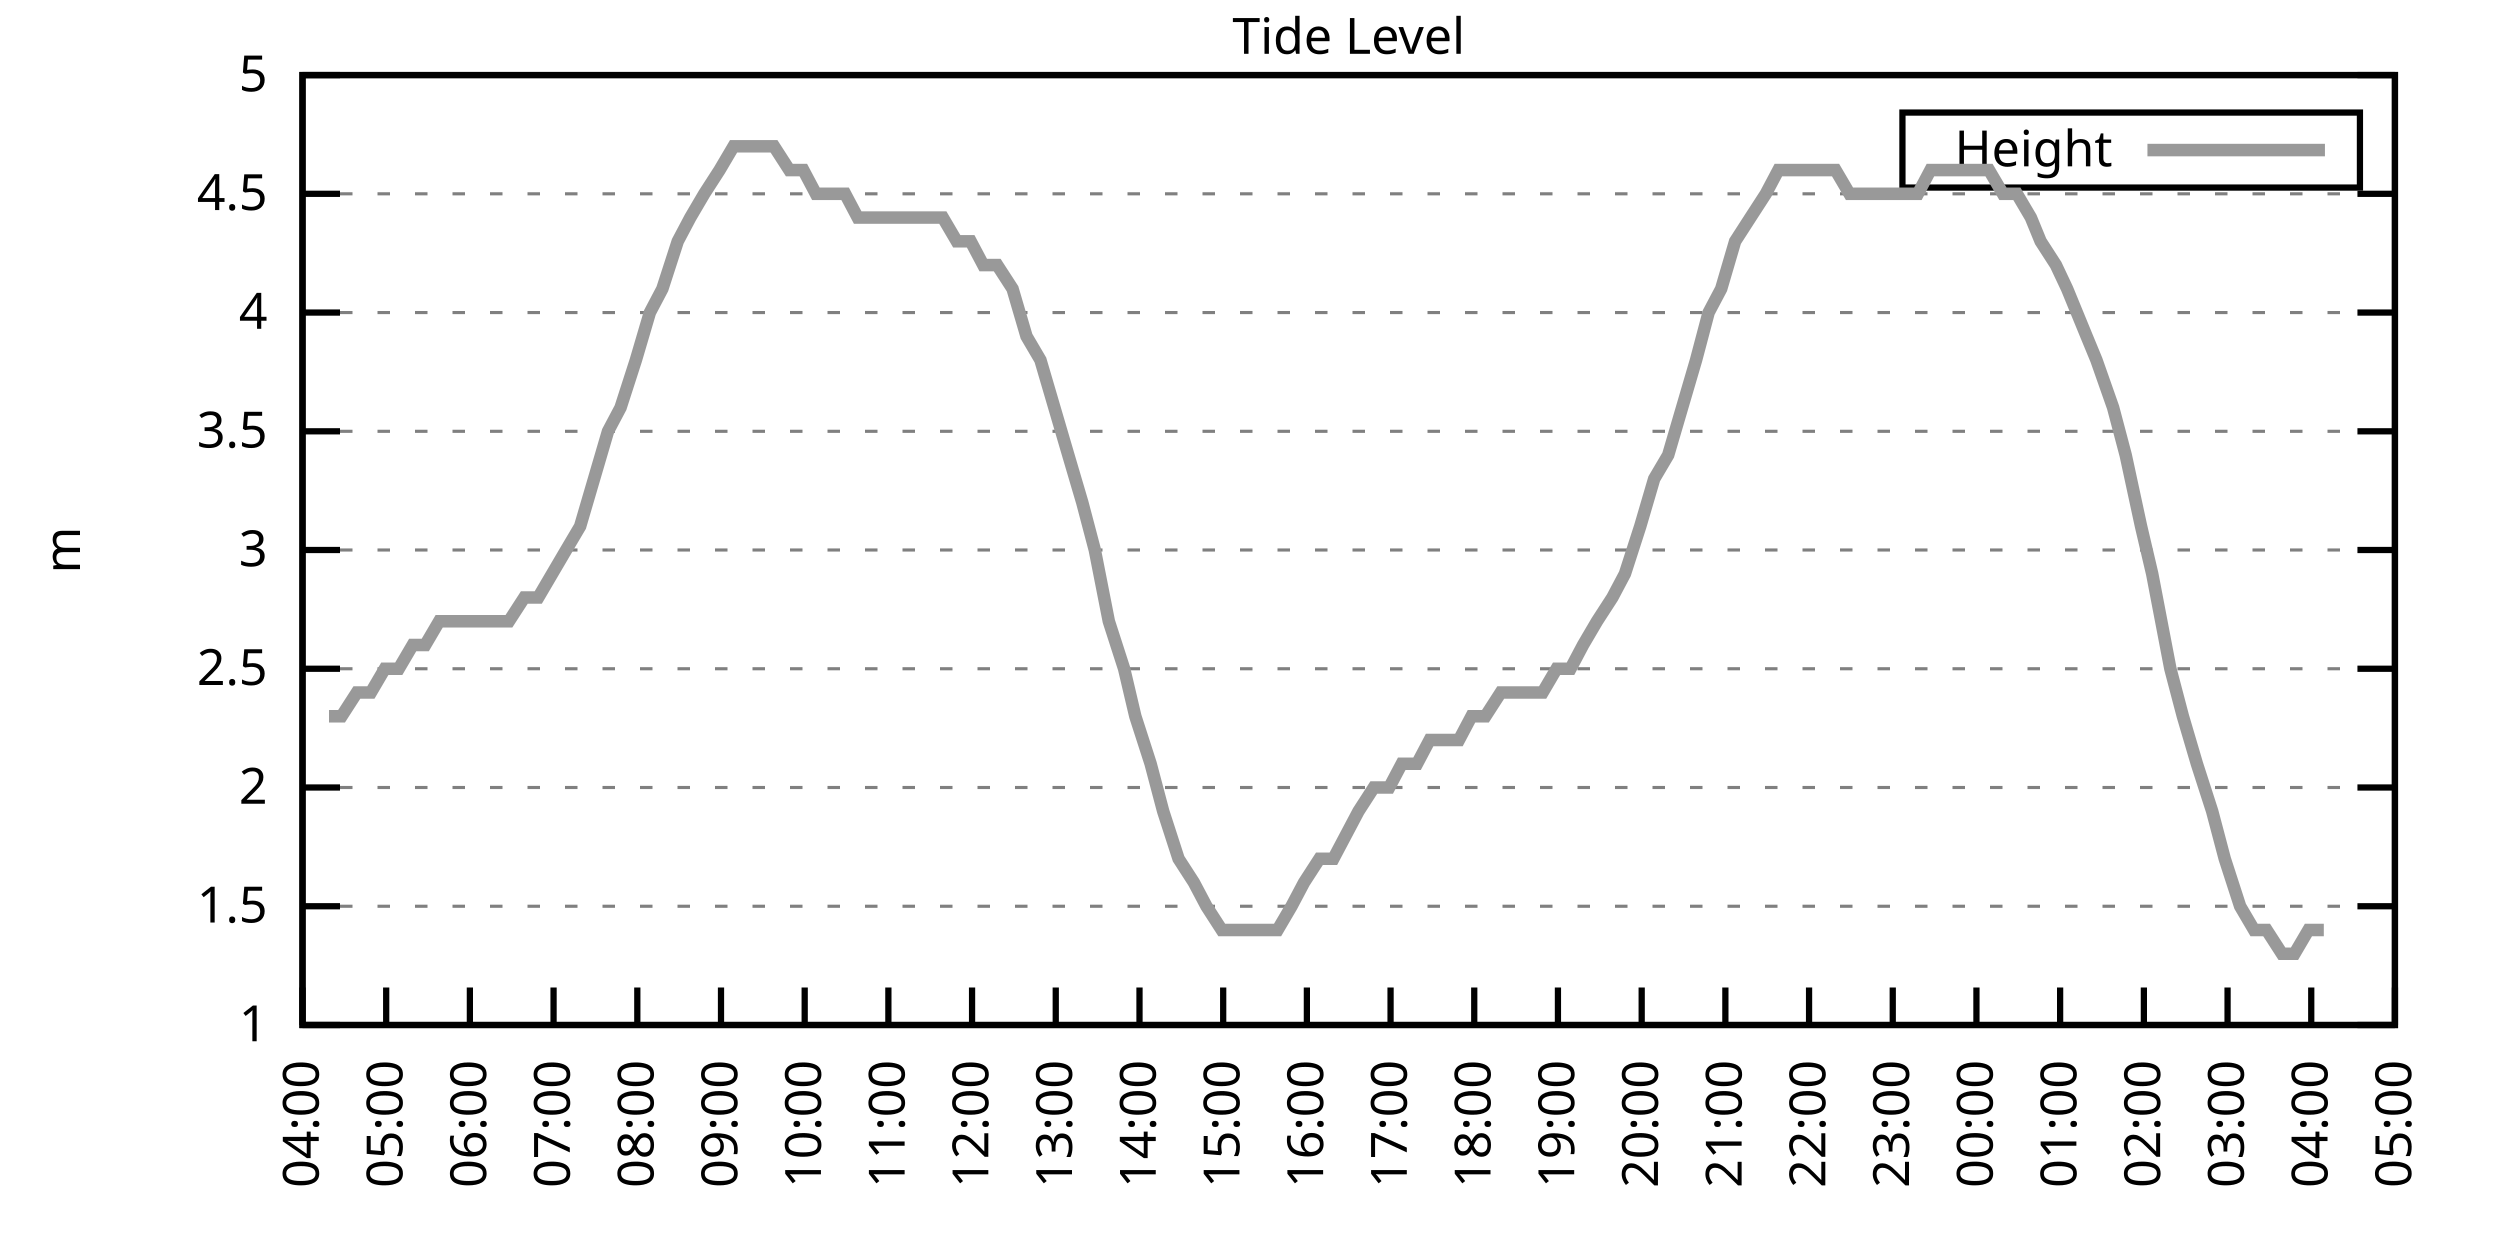
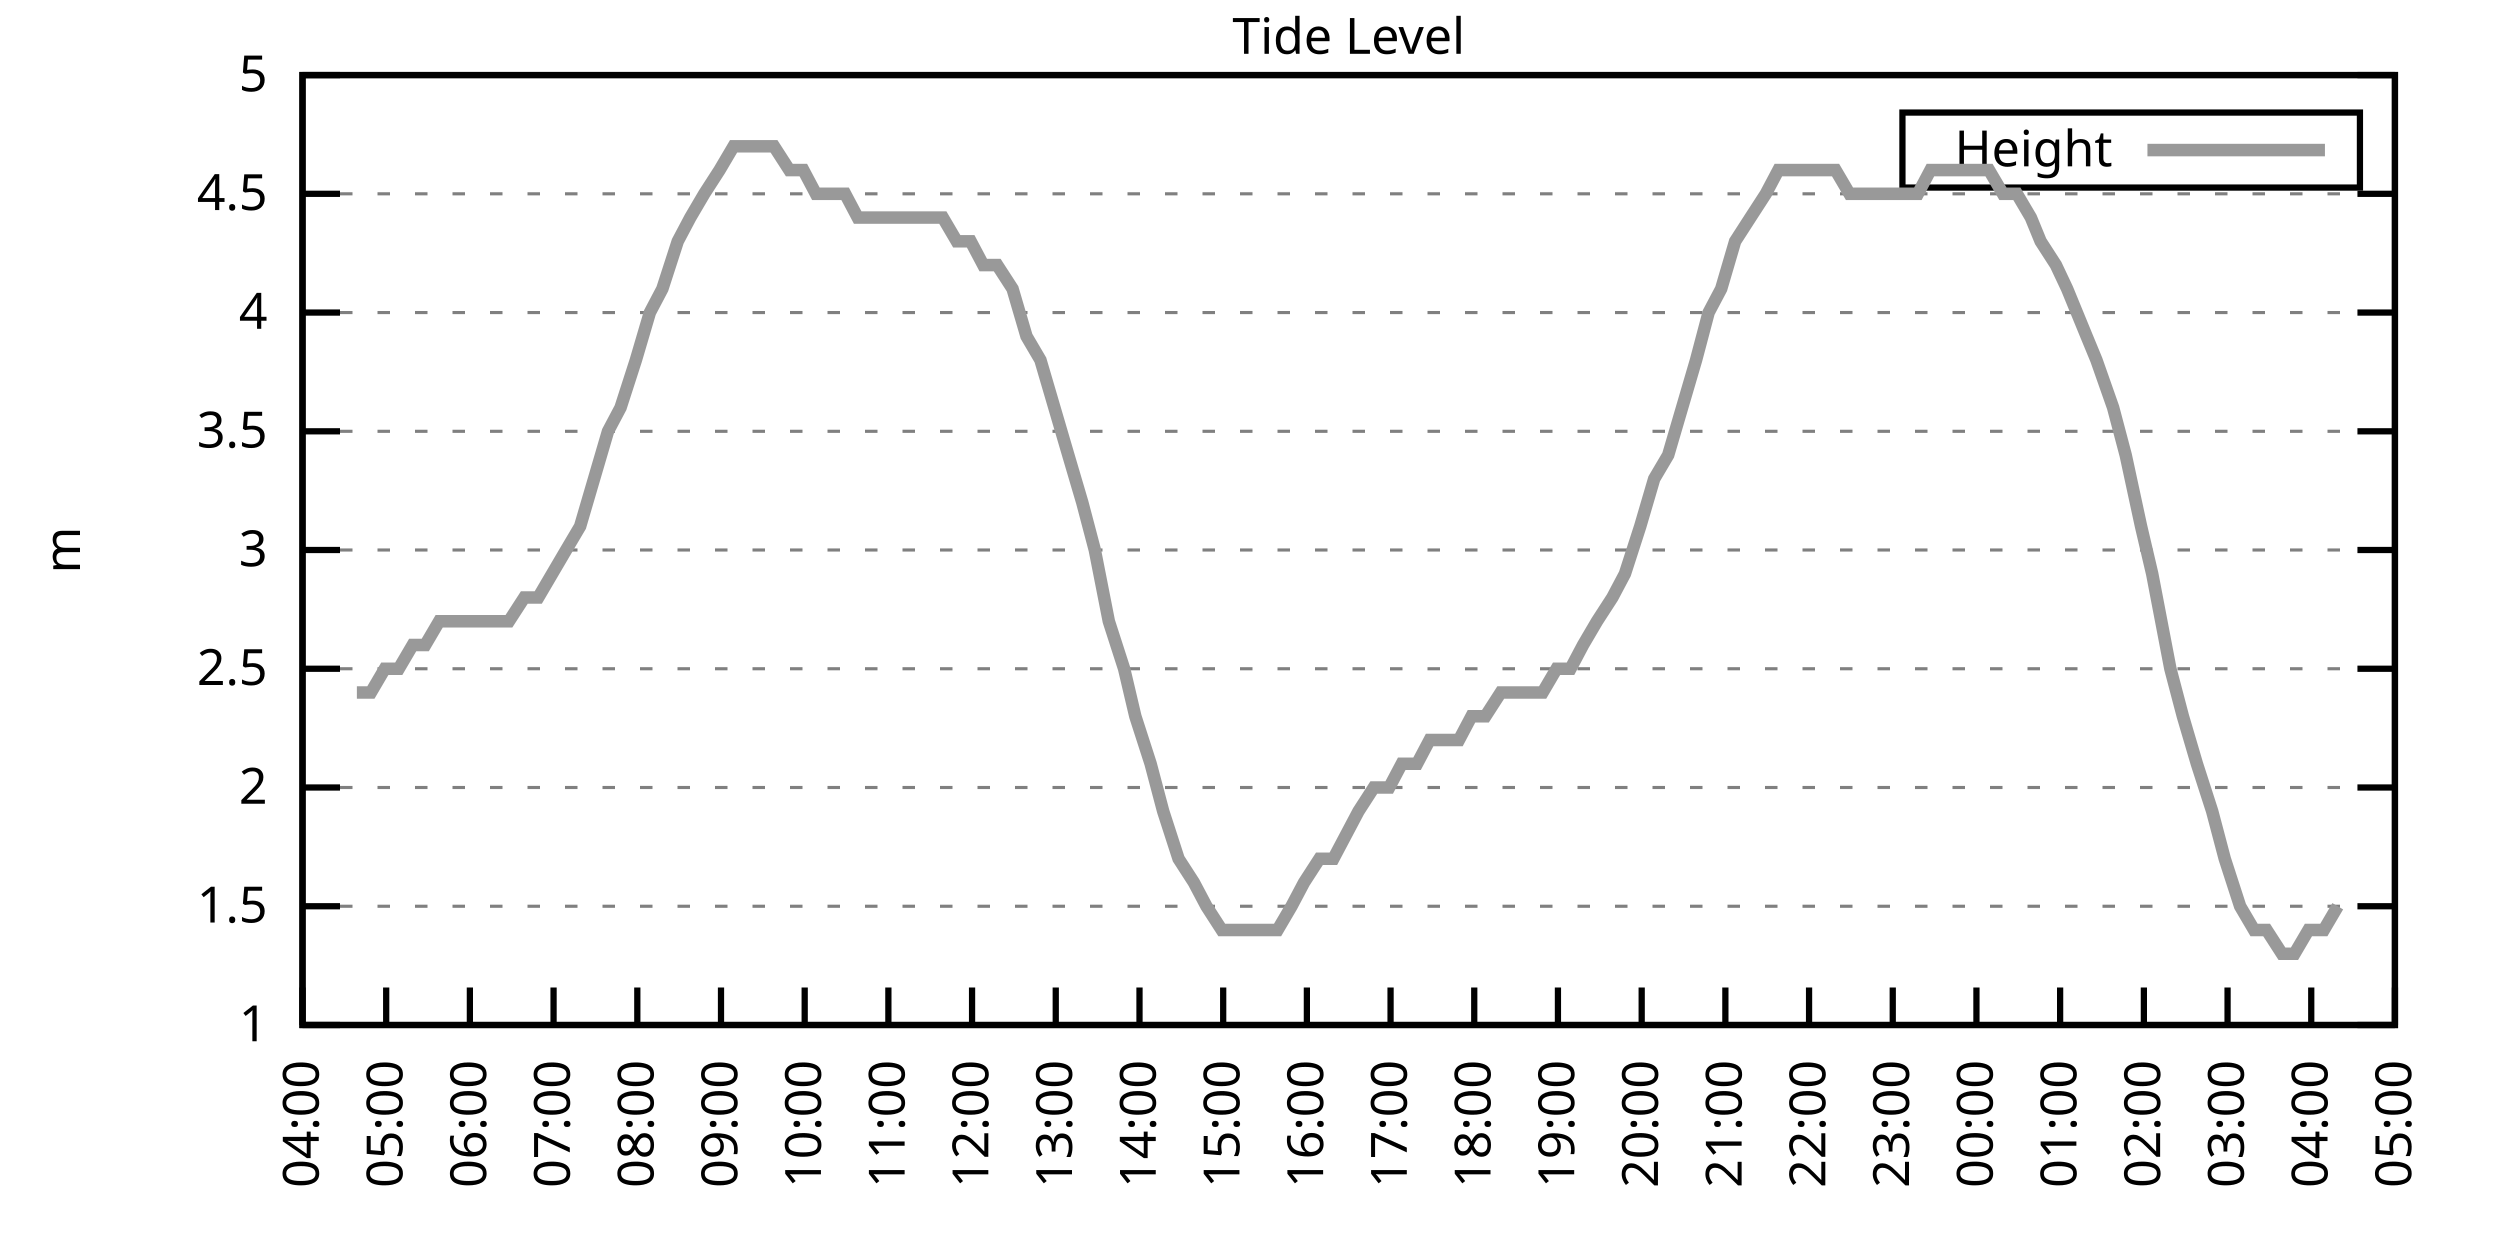
<svg xmlns="http://www.w3.org/2000/svg" xmlns:xlink="http://www.w3.org/1999/xlink" width="400" height="200" viewBox="0 0 400 200">
  <g id="gnuplot_canvas">
    <rect x="0" y="0" width="400" height="200" fill="none" />
    <defs>
      <circle id="gpDot" r="0.5" stroke-width="0.5" stroke="currentColor" />
      <path id="gpPt0" stroke-width="0.333" stroke="currentColor" d="M-1,0 h2 M0,-1 v2" />
      <path id="gpPt1" stroke-width="0.333" stroke="currentColor" d="M-1,-1 L1,1 M1,-1 L-1,1" />
      <path id="gpPt2" stroke-width="0.333" stroke="currentColor" d="M-1,0 L1,0 M0,-1 L0,1 M-1,-1 L1,1 M-1,1 L1,-1" />
      <rect id="gpPt3" stroke-width="0.333" stroke="currentColor" x="-1" y="-1" width="2" height="2" />
      <rect id="gpPt4" stroke-width="0.333" stroke="currentColor" fill="currentColor" x="-1" y="-1" width="2" height="2" />
      <circle id="gpPt5" stroke-width="0.333" stroke="currentColor" cx="0" cy="0" r="1" />
      <use xlink:href="#gpPt5" id="gpPt6" fill="currentColor" stroke="none" />
      <path id="gpPt7" stroke-width="0.333" stroke="currentColor" d="M0,-1.33 L-1.33,0.67 L1.33,0.67 z" />
      <use xlink:href="#gpPt7" id="gpPt8" fill="currentColor" stroke="none" />
      <use xlink:href="#gpPt7" id="gpPt9" stroke="currentColor" transform="rotate(180)" />
      <use xlink:href="#gpPt9" id="gpPt10" fill="currentColor" stroke="none" />
      <use xlink:href="#gpPt3" id="gpPt11" stroke="currentColor" transform="rotate(45)" />
      <use xlink:href="#gpPt11" id="gpPt12" fill="currentColor" stroke="none" />
      <path id="gpPt13" stroke-width="0.333" stroke="currentColor" d="M0,1.330 L1.265,0.411 L0.782,-1.067 L-0.782,-1.076 L-1.265,0.411 z" />
      <use xlink:href="#gpPt13" id="gpPt14" fill="currentColor" stroke="none" />
      <filter id="textbox" filterUnits="objectBoundingBox" x="0" y="0" height="1" width="1">
        <feFlood flood-color="white" flood-opacity="1" result="bgnd" />
        <feComposite in="SourceGraphic" in2="bgnd" operator="atop" />
      </filter>
      <filter id="greybox" filterUnits="objectBoundingBox" x="0" y="0" height="1" width="1">
        <feFlood flood-color="lightgrey" flood-opacity="1" result="grey" />
        <feComposite in="SourceGraphic" in2="grey" operator="atop" />
      </filter>
    </defs>
    <g fill="none" color="white" stroke="currentColor" stroke-width="1.00" stroke-linecap="butt" stroke-linejoin="miter">
</g>
    <g fill="none" color="black" stroke="currentColor" stroke-width="1.00" stroke-linecap="butt" stroke-linejoin="miter">
      <g stroke="none" shape-rendering="crispEdges">
        <polygon fill="rgb(255, 255, 255)" points="48.40,164.00 383.18,164.00 383.18,12.02 48.40,12.02 " />
      </g>
    </g>
    <g fill="none" color="black" stroke="currentColor" stroke-width="1.00" stroke-linecap="butt" stroke-linejoin="miter">
</g>
    <g fill="none" color="black" stroke="black" stroke-width="0.50" stroke-linecap="butt" stroke-linejoin="miter">
</g>
    <g fill="none" color="gray" stroke="currentColor" stroke-width="0.50" stroke-linecap="butt" stroke-linejoin="miter">
      <path stroke="gray" stroke-dasharray="2,4" class="gridline" d="M48.40,164.00 L383.19,164.00  " />
    </g>
    <g fill="none" color="gray" stroke="gray" stroke-width="1.00" stroke-linecap="butt" stroke-linejoin="miter">
</g>
    <g fill="none" color="black" stroke="currentColor" stroke-width="1.00" stroke-linecap="butt" stroke-linejoin="miter">
      <path stroke="black" d="M48.40,164.00 L54.40,164.00 M383.19,164.00 L377.19,164.00  " />
      <g transform="translate(42.80,166.60)" stroke="none" fill="black" font-family="Sans" font-size="8.00" text-anchor="end">
        <text>
          <tspan font-family="Sans"> 1</tspan>
        </text>
      </g>
    </g>
    <g fill="none" color="black" stroke="currentColor" stroke-width="1.00" stroke-linecap="butt" stroke-linejoin="miter">
</g>
    <g fill="none" color="black" stroke="black" stroke-width="0.50" stroke-linecap="butt" stroke-linejoin="miter">
</g>
    <g fill="none" color="gray" stroke="currentColor" stroke-width="0.50" stroke-linecap="butt" stroke-linejoin="miter">
      <path stroke="gray" stroke-dasharray="2,4" class="gridline" d="M48.40,145.00 L383.19,145.00  " />
    </g>
    <g fill="none" color="gray" stroke="gray" stroke-width="1.00" stroke-linecap="butt" stroke-linejoin="miter">
</g>
    <g fill="none" color="black" stroke="currentColor" stroke-width="1.00" stroke-linecap="butt" stroke-linejoin="miter">
      <path stroke="black" d="M48.40,145.00 L54.40,145.00 M383.19,145.00 L377.19,145.00  " />
      <g transform="translate(42.80,147.60)" stroke="none" fill="black" font-family="Sans" font-size="8.00" text-anchor="end">
        <text>
          <tspan font-family="Sans"> 1.5</tspan>
        </text>
      </g>
    </g>
    <g fill="none" color="black" stroke="currentColor" stroke-width="1.00" stroke-linecap="butt" stroke-linejoin="miter">
</g>
    <g fill="none" color="black" stroke="black" stroke-width="0.50" stroke-linecap="butt" stroke-linejoin="miter">
</g>
    <g fill="none" color="gray" stroke="currentColor" stroke-width="0.50" stroke-linecap="butt" stroke-linejoin="miter">
      <path stroke="gray" stroke-dasharray="2,4" class="gridline" d="M48.40,126.00 L383.19,126.00  " />
    </g>
    <g fill="none" color="gray" stroke="gray" stroke-width="1.00" stroke-linecap="butt" stroke-linejoin="miter">
</g>
    <g fill="none" color="black" stroke="currentColor" stroke-width="1.00" stroke-linecap="butt" stroke-linejoin="miter">
      <path stroke="black" d="M48.40,126.00 L54.40,126.00 M383.19,126.00 L377.19,126.00  " />
      <g transform="translate(42.80,128.60)" stroke="none" fill="black" font-family="Sans" font-size="8.00" text-anchor="end">
        <text>
          <tspan font-family="Sans"> 2</tspan>
        </text>
      </g>
    </g>
    <g fill="none" color="black" stroke="currentColor" stroke-width="1.00" stroke-linecap="butt" stroke-linejoin="miter">
</g>
    <g fill="none" color="black" stroke="black" stroke-width="0.50" stroke-linecap="butt" stroke-linejoin="miter">
</g>
    <g fill="none" color="gray" stroke="currentColor" stroke-width="0.50" stroke-linecap="butt" stroke-linejoin="miter">
      <path stroke="gray" stroke-dasharray="2,4" class="gridline" d="M48.40,107.00 L383.19,107.00  " />
    </g>
    <g fill="none" color="gray" stroke="gray" stroke-width="1.00" stroke-linecap="butt" stroke-linejoin="miter">
</g>
    <g fill="none" color="black" stroke="currentColor" stroke-width="1.00" stroke-linecap="butt" stroke-linejoin="miter">
      <path stroke="black" d="M48.40,107.00 L54.40,107.00 M383.19,107.00 L377.19,107.00  " />
      <g transform="translate(42.80,109.60)" stroke="none" fill="black" font-family="Sans" font-size="8.00" text-anchor="end">
        <text>
          <tspan font-family="Sans"> 2.5</tspan>
        </text>
      </g>
    </g>
    <g fill="none" color="black" stroke="currentColor" stroke-width="1.00" stroke-linecap="butt" stroke-linejoin="miter">
</g>
    <g fill="none" color="black" stroke="black" stroke-width="0.50" stroke-linecap="butt" stroke-linejoin="miter">
</g>
    <g fill="none" color="gray" stroke="currentColor" stroke-width="0.50" stroke-linecap="butt" stroke-linejoin="miter">
      <path stroke="gray" stroke-dasharray="2,4" class="gridline" d="M48.40,88.00 L383.19,88.00  " />
    </g>
    <g fill="none" color="gray" stroke="gray" stroke-width="1.00" stroke-linecap="butt" stroke-linejoin="miter">
</g>
    <g fill="none" color="black" stroke="currentColor" stroke-width="1.00" stroke-linecap="butt" stroke-linejoin="miter">
      <path stroke="black" d="M48.40,88.00 L54.40,88.00 M383.19,88.00 L377.19,88.00  " />
      <g transform="translate(42.80,90.60)" stroke="none" fill="black" font-family="Sans" font-size="8.00" text-anchor="end">
        <text>
          <tspan font-family="Sans"> 3</tspan>
        </text>
      </g>
    </g>
    <g fill="none" color="black" stroke="currentColor" stroke-width="1.00" stroke-linecap="butt" stroke-linejoin="miter">
</g>
    <g fill="none" color="black" stroke="black" stroke-width="0.50" stroke-linecap="butt" stroke-linejoin="miter">
</g>
    <g fill="none" color="gray" stroke="currentColor" stroke-width="0.50" stroke-linecap="butt" stroke-linejoin="miter">
      <path stroke="gray" stroke-dasharray="2,4" class="gridline" d="M48.40,69.01 L383.19,69.01  " />
    </g>
    <g fill="none" color="gray" stroke="gray" stroke-width="1.00" stroke-linecap="butt" stroke-linejoin="miter">
</g>
    <g fill="none" color="black" stroke="currentColor" stroke-width="1.00" stroke-linecap="butt" stroke-linejoin="miter">
      <path stroke="black" d="M48.40,69.01 L54.40,69.01 M383.19,69.01 L377.19,69.01  " />
      <g transform="translate(42.80,71.61)" stroke="none" fill="black" font-family="Sans" font-size="8.00" text-anchor="end">
        <text>
          <tspan font-family="Sans"> 3.5</tspan>
        </text>
      </g>
    </g>
    <g fill="none" color="black" stroke="currentColor" stroke-width="1.00" stroke-linecap="butt" stroke-linejoin="miter">
</g>
    <g fill="none" color="black" stroke="black" stroke-width="0.50" stroke-linecap="butt" stroke-linejoin="miter">
</g>
    <g fill="none" color="gray" stroke="currentColor" stroke-width="0.50" stroke-linecap="butt" stroke-linejoin="miter">
      <path stroke="gray" stroke-dasharray="2,4" class="gridline" d="M48.40,50.01 L383.19,50.01  " />
    </g>
    <g fill="none" color="gray" stroke="gray" stroke-width="1.00" stroke-linecap="butt" stroke-linejoin="miter">
</g>
    <g fill="none" color="black" stroke="currentColor" stroke-width="1.00" stroke-linecap="butt" stroke-linejoin="miter">
      <path stroke="black" d="M48.40,50.01 L54.40,50.01 M383.19,50.01 L377.19,50.01  " />
      <g transform="translate(42.80,52.61)" stroke="none" fill="black" font-family="Sans" font-size="8.00" text-anchor="end">
        <text>
          <tspan font-family="Sans"> 4</tspan>
        </text>
      </g>
    </g>
    <g fill="none" color="black" stroke="currentColor" stroke-width="1.00" stroke-linecap="butt" stroke-linejoin="miter">
</g>
    <g fill="none" color="black" stroke="black" stroke-width="0.50" stroke-linecap="butt" stroke-linejoin="miter">
</g>
    <g fill="none" color="gray" stroke="currentColor" stroke-width="0.50" stroke-linecap="butt" stroke-linejoin="miter">
      <path stroke="gray" stroke-dasharray="2,4" class="gridline" d="M48.40,31.01 L383.19,31.01  " />
    </g>
    <g fill="none" color="gray" stroke="gray" stroke-width="1.00" stroke-linecap="butt" stroke-linejoin="miter">
</g>
    <g fill="none" color="black" stroke="currentColor" stroke-width="1.00" stroke-linecap="butt" stroke-linejoin="miter">
      <path stroke="black" d="M48.40,31.01 L54.40,31.01 M383.19,31.01 L377.19,31.01  " />
      <g transform="translate(42.80,33.61)" stroke="none" fill="black" font-family="Sans" font-size="8.00" text-anchor="end">
        <text>
          <tspan font-family="Sans"> 4.5</tspan>
        </text>
      </g>
    </g>
    <g fill="none" color="black" stroke="currentColor" stroke-width="1.00" stroke-linecap="butt" stroke-linejoin="miter">
</g>
    <g fill="none" color="black" stroke="black" stroke-width="0.50" stroke-linecap="butt" stroke-linejoin="miter">
</g>
    <g fill="none" color="gray" stroke="currentColor" stroke-width="0.50" stroke-linecap="butt" stroke-linejoin="miter">
      <path stroke="gray" stroke-dasharray="2,4" class="gridline" d="M48.40,12.01 L383.19,12.01  " />
    </g>
    <g fill="none" color="gray" stroke="gray" stroke-width="1.00" stroke-linecap="butt" stroke-linejoin="miter">
</g>
    <g fill="none" color="black" stroke="currentColor" stroke-width="1.00" stroke-linecap="butt" stroke-linejoin="miter">
      <path stroke="black" d="M48.40,12.01 L54.40,12.01 M383.19,12.01 L377.19,12.01  " />
      <g transform="translate(42.80,14.61)" stroke="none" fill="black" font-family="Sans" font-size="8.00" text-anchor="end">
        <text>
          <tspan font-family="Sans"> 5</tspan>
        </text>
      </g>
    </g>
    <g fill="none" color="black" stroke="currentColor" stroke-width="1.00" stroke-linecap="butt" stroke-linejoin="miter">
      <path stroke="black" d="M48.40,164.00 L48.40,158.00  " />
      <g transform="translate(51.00,169.60) rotate(270.00)" stroke="none" fill="black" font-family="Sans" font-size="8.00" text-anchor="end">
        <text>
          <tspan font-family="Sans">04:00</tspan>
        </text>
      </g>
    </g>
    <g fill="none" color="black" stroke="currentColor" stroke-width="1.00" stroke-linecap="butt" stroke-linejoin="miter">
      <path stroke="black" d="M61.79,164.00 L61.79,158.00  " />
      <g transform="translate(64.39,169.60) rotate(270.00)" stroke="none" fill="black" font-family="Sans" font-size="8.00" text-anchor="end">
        <text>
          <tspan font-family="Sans">05:00</tspan>
        </text>
      </g>
    </g>
    <g fill="none" color="black" stroke="currentColor" stroke-width="1.00" stroke-linecap="butt" stroke-linejoin="miter">
      <path stroke="black" d="M75.18,164.00 L75.18,158.00  " />
      <g transform="translate(77.78,169.60) rotate(270.00)" stroke="none" fill="black" font-family="Sans" font-size="8.00" text-anchor="end">
        <text>
          <tspan font-family="Sans">06:00</tspan>
        </text>
      </g>
    </g>
    <g fill="none" color="black" stroke="currentColor" stroke-width="1.00" stroke-linecap="butt" stroke-linejoin="miter">
      <path stroke="black" d="M88.57,164.00 L88.57,158.00  " />
      <g transform="translate(91.17,169.60) rotate(270.00)" stroke="none" fill="black" font-family="Sans" font-size="8.00" text-anchor="end">
        <text>
          <tspan font-family="Sans">07:00</tspan>
        </text>
      </g>
    </g>
    <g fill="none" color="black" stroke="currentColor" stroke-width="1.00" stroke-linecap="butt" stroke-linejoin="miter">
      <path stroke="black" d="M101.97,164.00 L101.97,158.00  " />
      <g transform="translate(104.57,169.60) rotate(270.00)" stroke="none" fill="black" font-family="Sans" font-size="8.00" text-anchor="end">
        <text>
          <tspan font-family="Sans">08:00</tspan>
        </text>
      </g>
    </g>
    <g fill="none" color="black" stroke="currentColor" stroke-width="1.00" stroke-linecap="butt" stroke-linejoin="miter">
      <path stroke="black" d="M115.36,164.00 L115.36,158.00  " />
      <g transform="translate(117.96,169.60) rotate(270.00)" stroke="none" fill="black" font-family="Sans" font-size="8.00" text-anchor="end">
        <text>
          <tspan font-family="Sans">09:00</tspan>
        </text>
      </g>
    </g>
    <g fill="none" color="black" stroke="currentColor" stroke-width="1.00" stroke-linecap="butt" stroke-linejoin="miter">
      <path stroke="black" d="M128.75,164.00 L128.75,158.00  " />
      <g transform="translate(131.35,169.60) rotate(270.00)" stroke="none" fill="black" font-family="Sans" font-size="8.00" text-anchor="end">
        <text>
          <tspan font-family="Sans">10:00</tspan>
        </text>
      </g>
    </g>
    <g fill="none" color="black" stroke="currentColor" stroke-width="1.00" stroke-linecap="butt" stroke-linejoin="miter">
      <path stroke="black" d="M142.14,164.00 L142.14,158.00  " />
      <g transform="translate(144.74,169.60) rotate(270.00)" stroke="none" fill="black" font-family="Sans" font-size="8.00" text-anchor="end">
        <text>
          <tspan font-family="Sans">11:00</tspan>
        </text>
      </g>
    </g>
    <g fill="none" color="black" stroke="currentColor" stroke-width="1.00" stroke-linecap="butt" stroke-linejoin="miter">
      <path stroke="black" d="M155.53,164.00 L155.53,158.00  " />
      <g transform="translate(158.13,169.60) rotate(270.00)" stroke="none" fill="black" font-family="Sans" font-size="8.00" text-anchor="end">
        <text>
          <tspan font-family="Sans">12:00</tspan>
        </text>
      </g>
    </g>
    <g fill="none" color="black" stroke="currentColor" stroke-width="1.00" stroke-linecap="butt" stroke-linejoin="miter">
      <path stroke="black" d="M168.92,164.00 L168.92,158.00  " />
      <g transform="translate(171.52,169.60) rotate(270.00)" stroke="none" fill="black" font-family="Sans" font-size="8.00" text-anchor="end">
        <text>
          <tspan font-family="Sans">13:00</tspan>
        </text>
      </g>
    </g>
    <g fill="none" color="black" stroke="currentColor" stroke-width="1.00" stroke-linecap="butt" stroke-linejoin="miter">
      <path stroke="black" d="M182.32,164.00 L182.32,158.00  " />
      <g transform="translate(184.92,169.60) rotate(270.00)" stroke="none" fill="black" font-family="Sans" font-size="8.00" text-anchor="end">
        <text>
          <tspan font-family="Sans">14:00</tspan>
        </text>
      </g>
    </g>
    <g fill="none" color="black" stroke="currentColor" stroke-width="1.00" stroke-linecap="butt" stroke-linejoin="miter">
      <path stroke="black" d="M195.71,164.00 L195.71,158.00  " />
      <g transform="translate(198.31,169.60) rotate(270.00)" stroke="none" fill="black" font-family="Sans" font-size="8.00" text-anchor="end">
        <text>
          <tspan font-family="Sans">15:00</tspan>
        </text>
      </g>
    </g>
    <g fill="none" color="black" stroke="currentColor" stroke-width="1.00" stroke-linecap="butt" stroke-linejoin="miter">
      <path stroke="black" d="M209.10,164.00 L209.10,158.00  " />
      <g transform="translate(211.70,169.60) rotate(270.00)" stroke="none" fill="black" font-family="Sans" font-size="8.00" text-anchor="end">
        <text>
          <tspan font-family="Sans">16:00</tspan>
        </text>
      </g>
    </g>
    <g fill="none" color="black" stroke="currentColor" stroke-width="1.00" stroke-linecap="butt" stroke-linejoin="miter">
      <path stroke="black" d="M222.49,164.00 L222.49,158.00  " />
      <g transform="translate(225.09,169.60) rotate(270.00)" stroke="none" fill="black" font-family="Sans" font-size="8.00" text-anchor="end">
        <text>
          <tspan font-family="Sans">17:00</tspan>
        </text>
      </g>
    </g>
    <g fill="none" color="black" stroke="currentColor" stroke-width="1.00" stroke-linecap="butt" stroke-linejoin="miter">
      <path stroke="black" d="M235.88,164.00 L235.88,158.00  " />
      <g transform="translate(238.48,169.60) rotate(270.00)" stroke="none" fill="black" font-family="Sans" font-size="8.00" text-anchor="end">
        <text>
          <tspan font-family="Sans">18:00</tspan>
        </text>
      </g>
    </g>
    <g fill="none" color="black" stroke="currentColor" stroke-width="1.00" stroke-linecap="butt" stroke-linejoin="miter">
      <path stroke="black" d="M249.27,164.00 L249.27,158.00  " />
      <g transform="translate(251.87,169.60) rotate(270.00)" stroke="none" fill="black" font-family="Sans" font-size="8.00" text-anchor="end">
        <text>
          <tspan font-family="Sans">19:00</tspan>
        </text>
      </g>
    </g>
    <g fill="none" color="black" stroke="currentColor" stroke-width="1.00" stroke-linecap="butt" stroke-linejoin="miter">
      <path stroke="black" d="M262.67,164.00 L262.67,158.00  " />
      <g transform="translate(265.27,169.60) rotate(270.00)" stroke="none" fill="black" font-family="Sans" font-size="8.00" text-anchor="end">
        <text>
          <tspan font-family="Sans">20:00</tspan>
        </text>
      </g>
    </g>
    <g fill="none" color="black" stroke="currentColor" stroke-width="1.00" stroke-linecap="butt" stroke-linejoin="miter">
      <path stroke="black" d="M276.06,164.00 L276.06,158.00  " />
      <g transform="translate(278.66,169.60) rotate(270.00)" stroke="none" fill="black" font-family="Sans" font-size="8.00" text-anchor="end">
        <text>
          <tspan font-family="Sans">21:00</tspan>
        </text>
      </g>
    </g>
    <g fill="none" color="black" stroke="currentColor" stroke-width="1.00" stroke-linecap="butt" stroke-linejoin="miter">
      <path stroke="black" d="M289.45,164.00 L289.45,158.00  " />
      <g transform="translate(292.05,169.60) rotate(270.00)" stroke="none" fill="black" font-family="Sans" font-size="8.00" text-anchor="end">
        <text>
          <tspan font-family="Sans">22:00</tspan>
        </text>
      </g>
    </g>
    <g fill="none" color="black" stroke="currentColor" stroke-width="1.00" stroke-linecap="butt" stroke-linejoin="miter">
      <path stroke="black" d="M302.84,164.00 L302.84,158.00  " />
      <g transform="translate(305.44,169.60) rotate(270.00)" stroke="none" fill="black" font-family="Sans" font-size="8.00" text-anchor="end">
        <text>
          <tspan font-family="Sans">23:00</tspan>
        </text>
      </g>
    </g>
    <g fill="none" color="black" stroke="currentColor" stroke-width="1.00" stroke-linecap="butt" stroke-linejoin="miter">
      <path stroke="black" d="M316.23,164.00 L316.23,158.00  " />
      <g transform="translate(318.83,169.60) rotate(270.00)" stroke="none" fill="black" font-family="Sans" font-size="8.00" text-anchor="end">
        <text>
          <tspan font-family="Sans">00:00</tspan>
        </text>
      </g>
    </g>
    <g fill="none" color="black" stroke="currentColor" stroke-width="1.00" stroke-linecap="butt" stroke-linejoin="miter">
      <path stroke="black" d="M329.62,164.00 L329.62,158.00  " />
      <g transform="translate(332.22,169.60) rotate(270.00)" stroke="none" fill="black" font-family="Sans" font-size="8.00" text-anchor="end">
        <text>
          <tspan font-family="Sans">01:00</tspan>
        </text>
      </g>
    </g>
    <g fill="none" color="black" stroke="currentColor" stroke-width="1.00" stroke-linecap="butt" stroke-linejoin="miter">
      <path stroke="black" d="M343.02,164.00 L343.02,158.00  " />
      <g transform="translate(345.62,169.60) rotate(270.00)" stroke="none" fill="black" font-family="Sans" font-size="8.00" text-anchor="end">
        <text>
          <tspan font-family="Sans">02:00</tspan>
        </text>
      </g>
    </g>
    <g fill="none" color="black" stroke="currentColor" stroke-width="1.00" stroke-linecap="butt" stroke-linejoin="miter">
      <path stroke="black" d="M356.41,164.00 L356.41,158.00  " />
      <g transform="translate(359.01,169.60) rotate(270.00)" stroke="none" fill="black" font-family="Sans" font-size="8.00" text-anchor="end">
        <text>
          <tspan font-family="Sans">03:00</tspan>
        </text>
      </g>
    </g>
    <g fill="none" color="black" stroke="currentColor" stroke-width="1.00" stroke-linecap="butt" stroke-linejoin="miter">
      <path stroke="black" d="M369.80,164.00 L369.80,158.00  " />
      <g transform="translate(372.40,169.60) rotate(270.00)" stroke="none" fill="black" font-family="Sans" font-size="8.00" text-anchor="end">
        <text>
          <tspan font-family="Sans">04:00</tspan>
        </text>
      </g>
    </g>
    <g fill="none" color="black" stroke="currentColor" stroke-width="1.00" stroke-linecap="butt" stroke-linejoin="miter">
      <path stroke="black" d="M383.19,164.00 L383.19,158.00  " />
      <g transform="translate(385.79,169.60) rotate(270.00)" stroke="none" fill="black" font-family="Sans" font-size="8.00" text-anchor="end">
        <text>
          <tspan font-family="Sans">05:00</tspan>
        </text>
      </g>
    </g>
    <g fill="none" color="black" stroke="currentColor" stroke-width="1.00" stroke-linecap="butt" stroke-linejoin="miter">
</g>
    <g fill="none" color="black" stroke="currentColor" stroke-width="1.00" stroke-linecap="butt" stroke-linejoin="miter">
      <path stroke="black" d="M48.40,12.01 L48.40,164.00 L383.19,164.00 L383.19,12.01 L48.40,12.01 Z  " />
    </g>
    <g fill="none" color="black" stroke="currentColor" stroke-width="1.00" stroke-linecap="butt" stroke-linejoin="miter">
</g>
    <g fill="none" color="black" stroke="currentColor" stroke-width="1.00" stroke-linecap="butt" stroke-linejoin="miter">
      <path stroke="black" d="M304.39,30.01 L304.39,18.01 L377.59,18.01 L377.59,30.01 L304.39,30.01 Z  " />
    </g>
    <g id="Tide_level_plot_1">
      <g fill="none" color="white" stroke="black" stroke-width="2.00" stroke-linecap="butt" stroke-linejoin="miter">
</g>
      <g fill="none" color="black" stroke="currentColor" stroke-width="2.00" stroke-linecap="butt" stroke-linejoin="miter">
        <g transform="translate(337.99,26.61)" stroke="none" fill="black" font-family="Sans" font-size="8.00" text-anchor="end">
          <text>
            <tspan font-family="Sans">Height</tspan>
          </text>
        </g>
      </g>
      <g fill="none" color="black" stroke="currentColor" stroke-width="2.00" stroke-linecap="butt" stroke-linejoin="miter">
-         <path stroke="rgb(153, 153, 153)" d="M343.59,24.01 L371.99,24.01 M52.64,114.60 L54.65,114.60 L57.10,110.80 L59.34,110.80 L61.57,107.00 L63.80,107.00   L66.03,103.20 L68.04,103.20 L70.27,99.40 L72.73,99.40 L74.96,99.40 L77.19,99.40 L79.42,99.40 L81.43,99.40   L83.89,95.60 L86.12,95.60 L88.35,91.80 L90.58,88.00 L92.82,84.21 L95.05,76.61 L97.28,69.01 L99.29,65.21   L101.74,57.61 L103.98,50.01 L105.98,46.21 L108.44,38.61 L110.45,34.81 L112.68,31.01 L115.13,27.21 L117.37,23.41   L119.60,23.41 L121.61,23.41 L123.84,23.41 L126.29,27.21 L128.53,27.21 L130.54,31.01 L132.77,31.01 L135.22,31.01   L137.23,34.81 L139.69,34.81 L141.92,34.81 L143.93,34.81 L146.16,34.81 L148.39,34.81 L150.85,34.81 L153.08,38.61   L155.31,38.61 L157.32,42.41 L159.55,42.41 L162.01,46.21 L164.24,53.81 L166.47,57.61 L168.70,65.21 L170.93,72.81   L173.17,80.41 L175.17,88.00 L177.41,99.40 L179.86,107.00 L181.65,114.60 L184.10,122.20 L186.11,129.80 L188.57,137.40   L191.02,141.20 L193.03,145.00 L195.48,148.80 L197.72,148.80 L199.95,148.80 L201.96,148.80 L204.41,148.80 L206.64,145.00   L208.65,141.20 L211.11,137.40 L213.34,137.40 L215.35,133.60 L217.36,129.80 L219.81,126.00 L222.27,126.00 L224.28,122.20   L226.73,122.20 L228.74,118.40 L230.75,118.40 L233.43,118.40 L235.44,114.60 L237.67,114.60 L240.12,110.80 L242.36,110.80   L244.36,110.80 L246.82,110.80 L249.05,107.00 L251.28,107.00 L253.29,103.20 L255.52,99.40 L257.98,95.60 L259.99,91.80   L262.44,84.21 L264.67,76.61 L266.91,72.81 L269.14,65.21 L271.37,57.61 L273.38,50.01 L275.39,46.21 L277.62,38.61   L280.07,34.81 L282.53,31.01 L284.54,27.21 L286.77,27.21 L289.23,27.21 L291.01,27.21 L293.69,27.21 L295.92,31.01   L298.15,31.01 L300.39,31.01 L302.39,31.01 L304.85,31.01 L306.86,31.01 L308.87,27.21 L311.54,27.21 L313.55,27.21   L315.79,27.21 L318.24,27.21 L320.47,31.01 L322.70,31.01 L324.94,34.81 L326.50,38.61 L328.95,42.41 L330.74,46.21   L333.86,53.81 L335.43,57.61 L338.10,65.21 L340.11,72.81 L342.57,84.21 L344.35,91.80 L347.26,107.00 L349.26,114.60   L351.50,122.20 L353.95,129.80 L355.96,137.40 L358.42,145.00 L360.65,148.80 L362.66,148.80 L365.11,152.60 L367.12,152.60   L369.35,148.80 L371.81,148.80  " />
+         <path stroke="rgb(153, 153, 153)" d="M343.59,24.01 L371.99,24.01 M57.10,110.80 L59.34,110.80 L61.57,107.00 L63.80,107.00 L66.03,103.20 L68.04,103.20   L70.27,99.40 L72.73,99.40 L74.96,99.40 L77.19,99.40 L79.42,99.40 L81.43,99.40 L83.89,95.60 L86.12,95.60   L88.35,91.80 L90.58,88.00 L92.82,84.21 L95.05,76.61 L97.28,69.01 L99.29,65.21 L101.74,57.61 L103.98,50.01   L105.98,46.21 L108.44,38.61 L110.45,34.81 L112.68,31.01 L115.13,27.21 L117.37,23.41 L119.60,23.41 L121.61,23.41   L123.84,23.41 L126.29,27.21 L128.53,27.21 L130.54,31.01 L132.77,31.01 L135.22,31.01 L137.23,34.81 L139.69,34.81   L141.92,34.81 L143.93,34.81 L146.16,34.81 L148.39,34.81 L150.85,34.81 L153.08,38.61 L155.31,38.61 L157.32,42.41   L159.55,42.41 L162.01,46.21 L164.24,53.81 L166.47,57.61 L168.70,65.21 L170.93,72.81 L173.17,80.41 L175.17,88.00   L177.41,99.40 L179.86,107.00 L181.65,114.60 L184.10,122.20 L186.11,129.80 L188.57,137.40 L191.02,141.20 L193.03,145.00   L195.48,148.80 L197.72,148.80 L199.95,148.80 L201.96,148.80 L204.41,148.80 L206.64,145.00 L208.65,141.20 L211.11,137.40   L213.34,137.40 L215.35,133.60 L217.36,129.80 L219.81,126.00 L222.27,126.00 L224.28,122.20 L226.73,122.20 L228.74,118.40   L230.75,118.40 L233.43,118.40 L235.44,114.60 L237.67,114.60 L240.12,110.80 L242.36,110.80 L244.36,110.80 L246.82,110.80   L249.05,107.00 L251.28,107.00 L253.29,103.20 L255.52,99.40 L257.98,95.60 L259.99,91.80 L262.44,84.21 L264.67,76.61   L266.91,72.81 L269.14,65.21 L271.37,57.61 L273.38,50.01 L275.39,46.21 L277.62,38.61 L280.07,34.81 L282.53,31.01   L284.54,27.21 L286.77,27.21 L289.23,27.21 L291.01,27.21 L293.69,27.21 L295.92,31.01 L298.15,31.01 L300.39,31.01   L302.39,31.01 L304.85,31.01 L306.86,31.01 L308.87,27.21 L311.54,27.21 L313.55,27.21 L315.79,27.21 L318.24,27.21   L320.47,31.01 L322.70,31.01 L324.94,34.81 L326.50,38.61 L328.95,42.41 L330.74,46.21 L333.86,53.81 L335.43,57.61   L338.10,65.21 L340.11,72.81 L342.57,84.21 L344.35,91.80 L347.26,107.00 L349.26,114.60 L351.50,122.20 L353.95,129.80   L355.96,137.40 L358.42,145.00 L360.65,148.80 L362.66,148.80 L365.11,152.60 L367.12,152.60 L369.35,148.80 L371.81,148.80   L374.04,145.00  " />
      </g>
    </g>
    <g fill="none" color="black" stroke="currentColor" stroke-width="2.00" stroke-linecap="butt" stroke-linejoin="miter">
</g>
    <g fill="none" color="black" stroke="black" stroke-width="1.00" stroke-linecap="butt" stroke-linejoin="miter">
</g>
    <g fill="none" color="black" stroke="currentColor" stroke-width="1.00" stroke-linecap="butt" stroke-linejoin="miter">
      <path stroke="black" d="M48.40,12.01 L48.40,164.00 L383.19,164.00 L383.19,12.01 L48.40,12.01 Z  " />
      <g transform="translate(12.80,88.01) rotate(270.00)" stroke="none" fill="black" font-family="Sans" font-size="8.00" text-anchor="middle">
        <text>
          <tspan font-family="Sans">m</tspan>
        </text>
      </g>
    </g>
    <g fill="none" color="black" stroke="currentColor" stroke-width="1.00" stroke-linecap="butt" stroke-linejoin="miter">
</g>
    <g fill="none" color="black" stroke="currentColor" stroke-width="1.00" stroke-linecap="butt" stroke-linejoin="miter">
      <g transform="translate(215.79,8.61)" stroke="none" fill="black" font-family="Sans" font-size="8.00" text-anchor="middle">
        <text>
          <tspan font-family="Sans">Tide Level</tspan>
        </text>
      </g>
    </g>
    <g fill="none" color="black" stroke="currentColor" stroke-width="1.00" stroke-linecap="butt" stroke-linejoin="miter">
</g>
  </g>
</svg>
